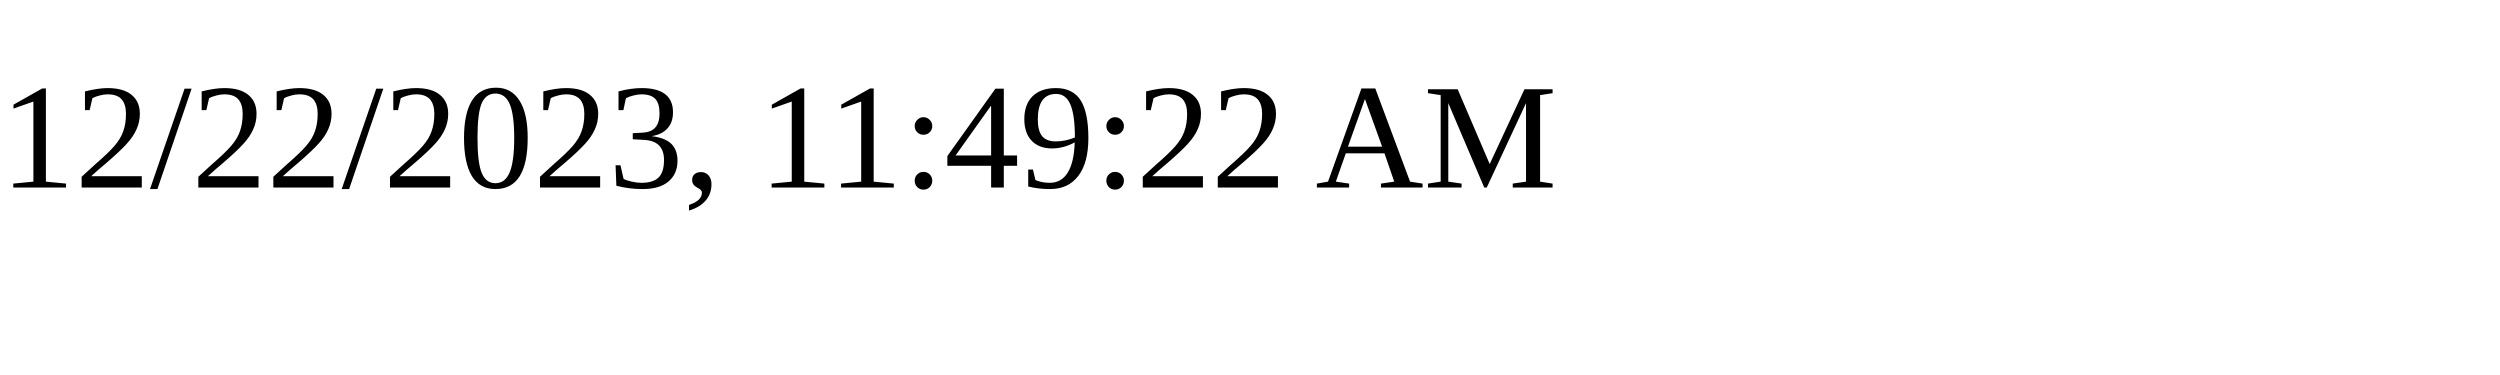
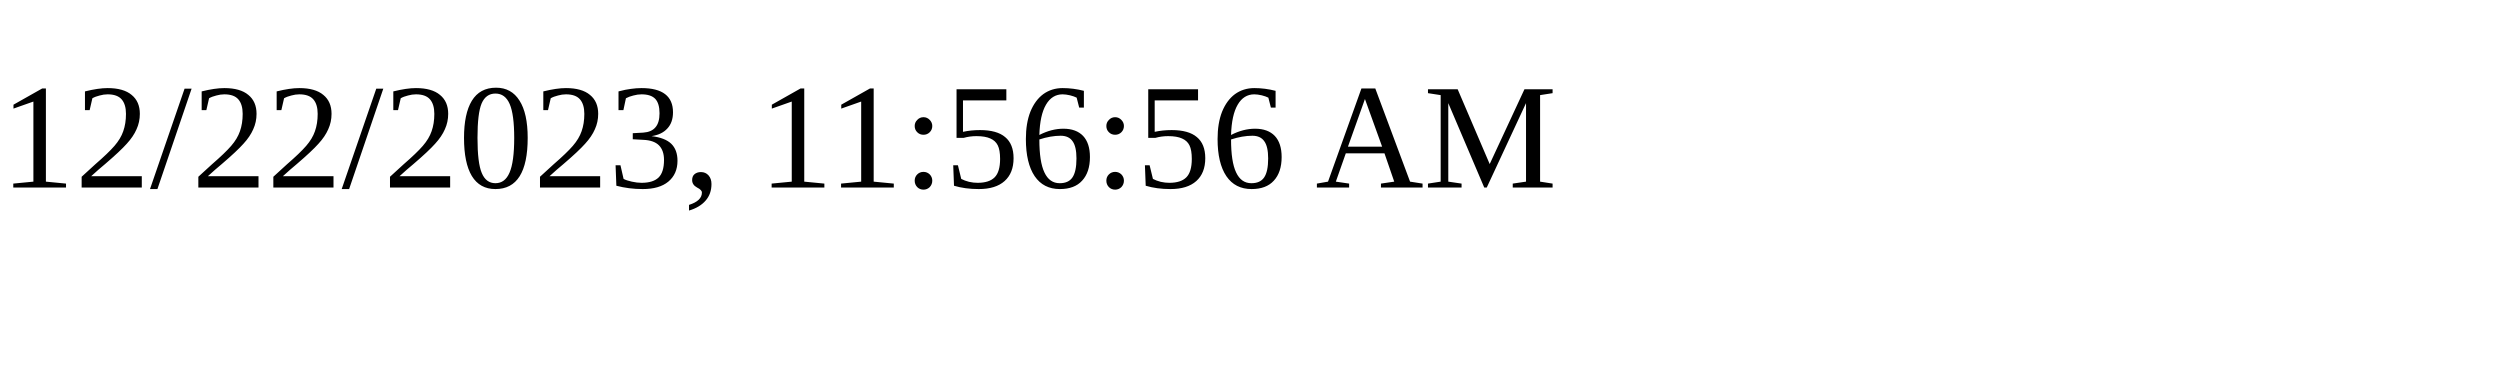
<svg xmlns="http://www.w3.org/2000/svg" height="30" width="200">
-   <text x="0" y="15">12/22/2023, 11:49:22 AM</text>
+   <text x="0" y="15">12/22/2023, 11:56:56 AM</text>
</svg>
